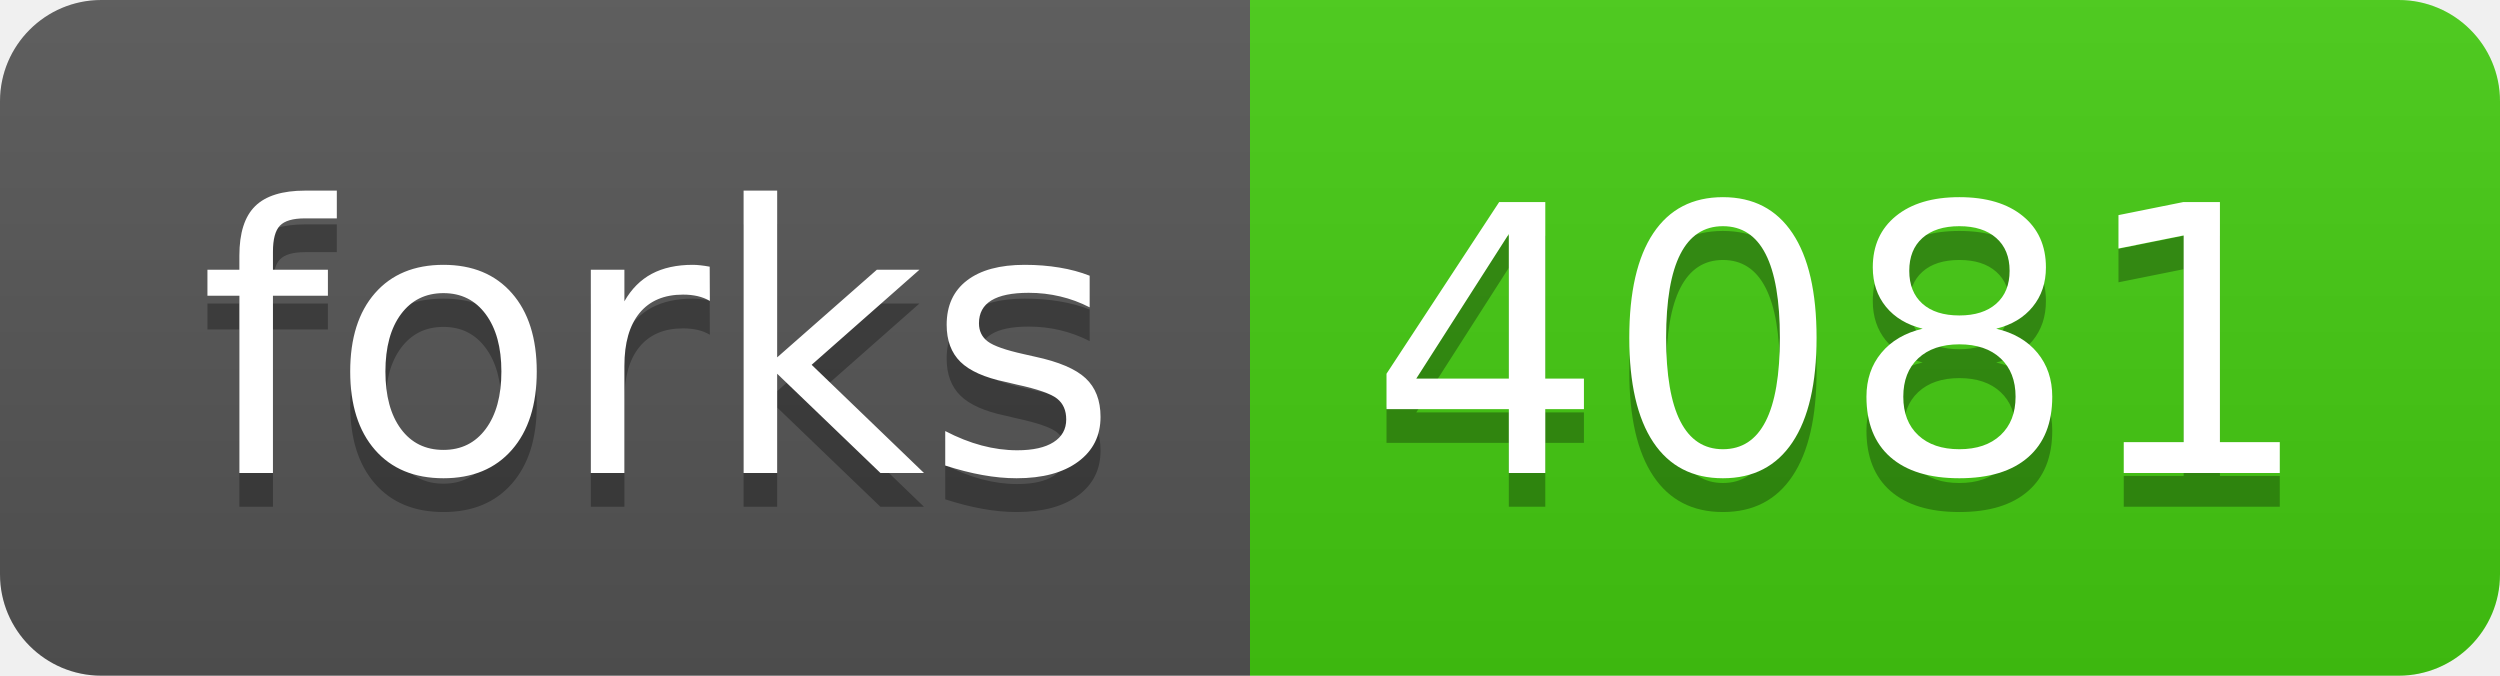
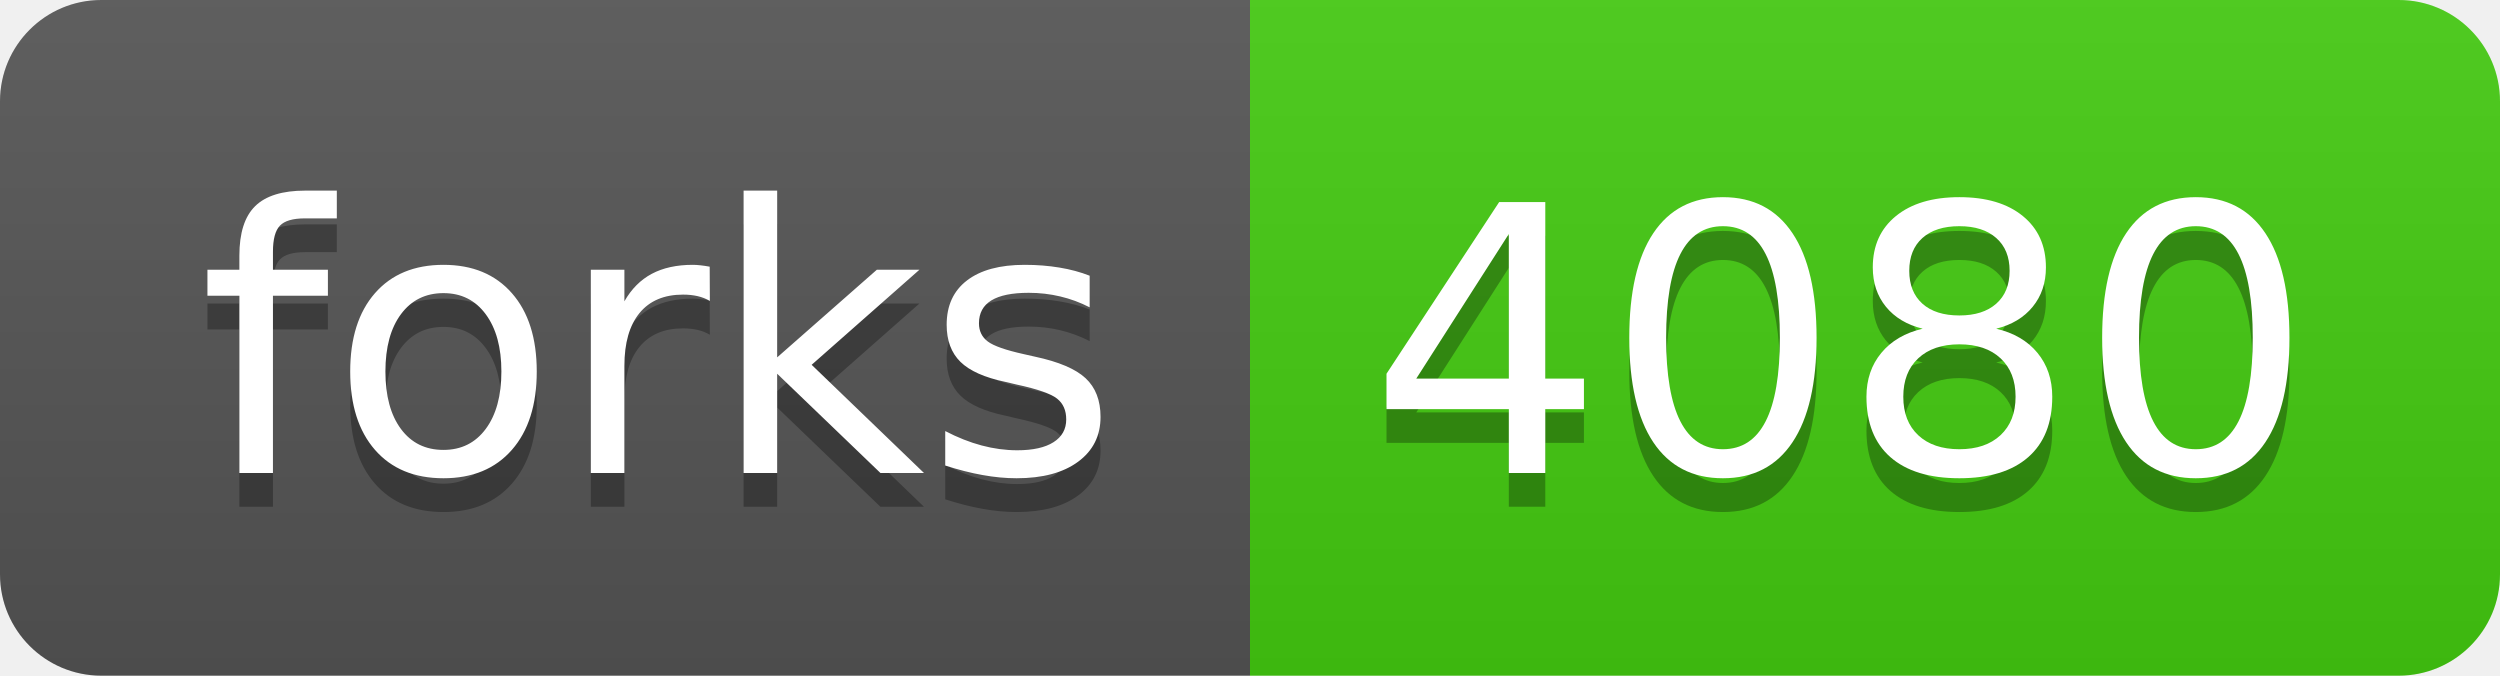
- <svg xmlns="http://www.w3.org/2000/svg" width="74" height="20" role="img" aria-label="forks: 4081">
+ <svg xmlns="http://www.w3.org/2000/svg" width="74" height="20" role="img" aria-label="forks: 4080">
  <linearGradient id="s" x2="0" y2="100%">
    <stop offset="0" stop-color="#bbb" stop-opacity=".1" />
    <stop offset="1" stop-opacity=".1" />
  </linearGradient>
  <clipPath id="r">
    <rect width="74" height="20" rx="3" fill="#fff" />
  </clipPath>
  <g clip-path="url(#r)">
    <rect width="37" height="20" fill="#555" />
    <rect x="37" width="37" height="20" fill="#4c1" />
    <rect width="74" height="20" fill="url(#s)" />
  </g>
  <g fill="#fff" text-anchor="middle" font-family="Verdana,Geneva,DejaVu Sans,sans-serif" text-rendering="geometricPrecision" font-size="110">
    <text aria-hidden="true" x="195" y="150" fill="#010101" fill-opacity=".3" transform="scale(.1)" textLength="270">forks</text>
    <text x="195" y="140" transform="scale(.1)" fill="#fff" textLength="270">forks</text>
-     <text aria-hidden="true" x="545" y="150" fill="#010101" fill-opacity=".3" transform="scale(.1)" textLength="270">4081</text>
-     <text x="545" y="140" transform="scale(.1)" fill="#fff" textLength="270">4081</text>
+     <text aria-hidden="true" x="545" y="150" fill="#010101" fill-opacity=".3" transform="scale(.1)" textLength="270">4080</text>
+     <text x="545" y="140" transform="scale(.1)" fill="#fff" textLength="270">4080</text>
  </g>
</svg>
